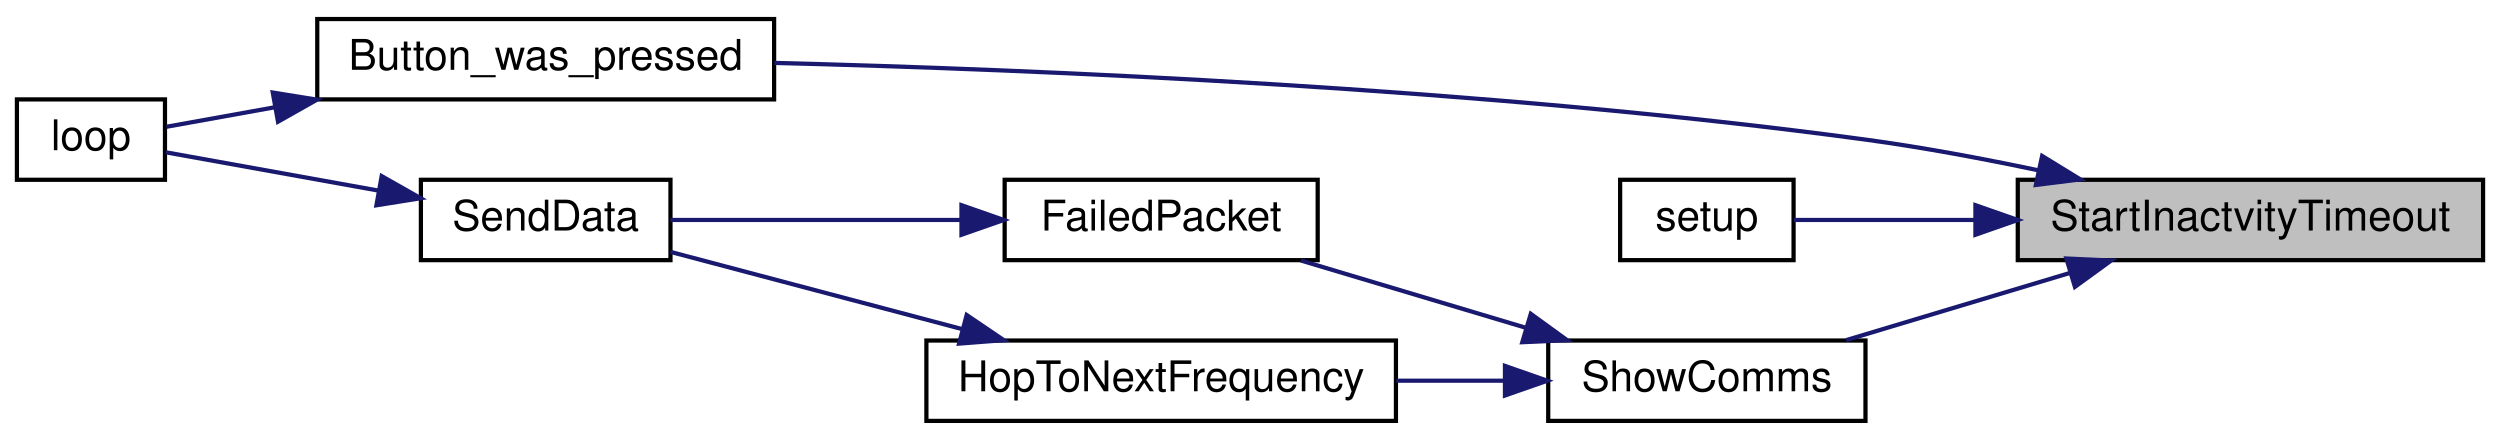
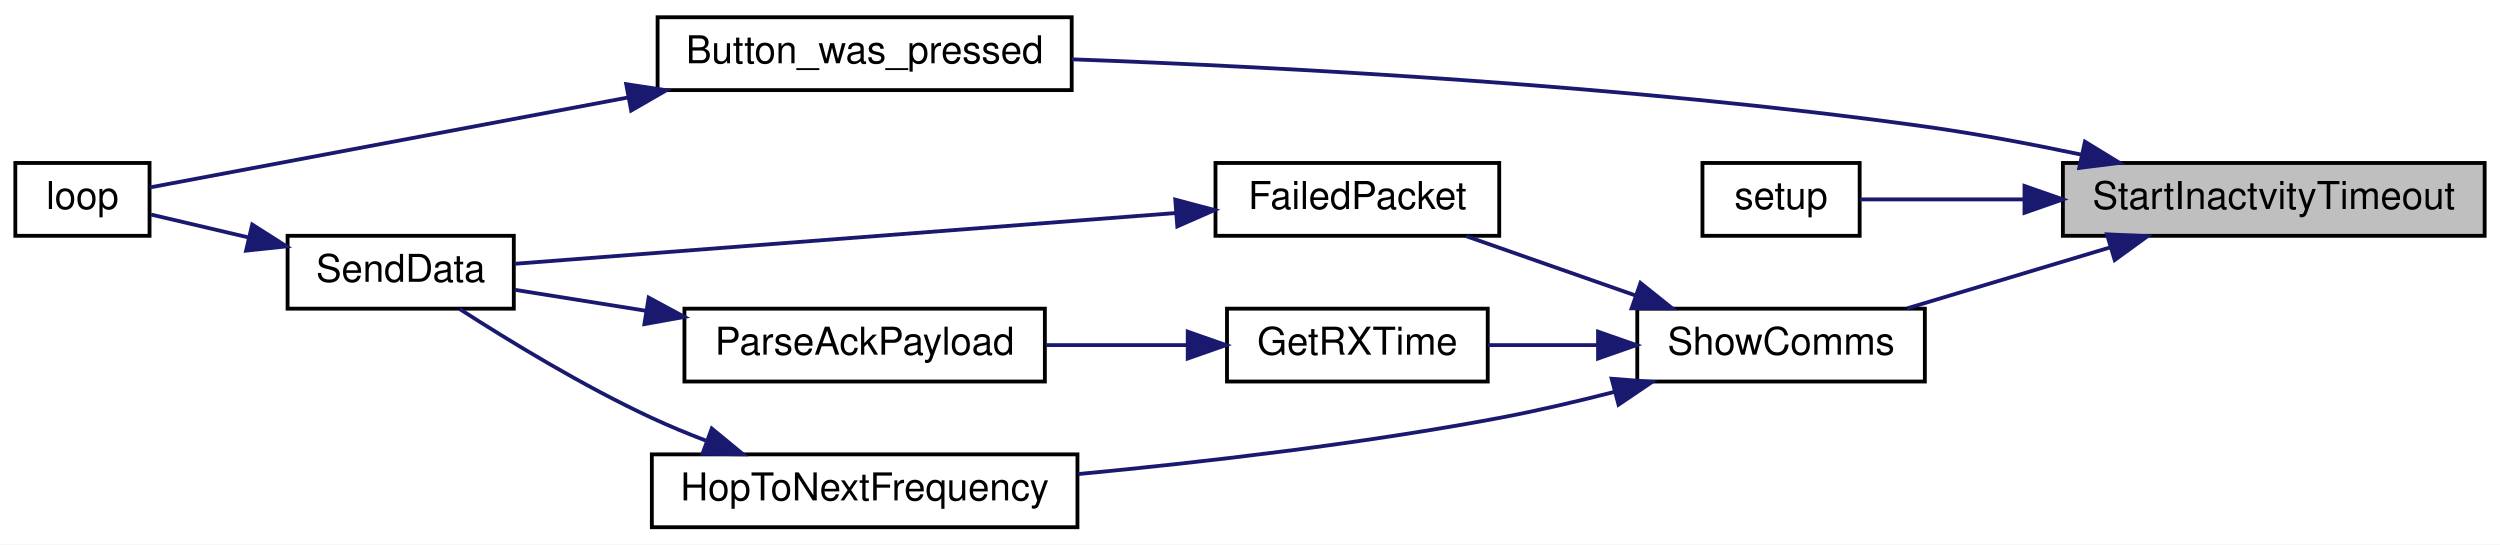
- <svg xmlns="http://www.w3.org/2000/svg" xmlns:xlink="http://www.w3.org/1999/xlink" width="591pt" height="104pt" viewBox="0.00 0.00 591.00 104.00">
-   <g id="graph0" class="graph" transform="scale(1 1) rotate(0) translate(4 100)">
-     <polygon fill="white" stroke="transparent" points="-4,4 -4,-100 587,-100 587,4 -4,4" />
+ <svg xmlns="http://www.w3.org/2000/svg" xmlns:xlink="http://www.w3.org/1999/xlink" width="652pt" height="142pt" viewBox="0.00 0.00 652.00 142.00">
+   <g id="graph0" class="graph" transform="scale(1 1) rotate(0) translate(4 138)">
+     <polygon fill="white" stroke="transparent" points="-4,4 -4,-138 648,-138 648,4 -4,4" />
    <g id="node1" class="node">
      <g id="a_node1">
        <a xlink:title=" ">
-           <polygon fill="#bfbfbf" stroke="black" points="473,-38.5 473,-57.5 583,-57.5 583,-38.5 473,-38.5" />
-           <text text-anchor="middle" x="528" y="-45.5" font-family="Helvetica,sans-Serif" font-size="10.00">StartInactvityTimeout</text>
+           <polygon fill="#bfbfbf" stroke="black" points="534,-76.5 534,-95.5 644,-95.5 644,-76.5 534,-76.5" />
+           <text text-anchor="middle" x="589" y="-83.5" font-family="Helvetica,sans-Serif" font-size="10.00">StartInactvityTimeout</text>
        </a>
      </g>
    </g>
    <g id="node2" class="node">
      <g id="a_node2">
        <a xlink:href="_transmitter_code_2src_2main_8cpp.html#aed6c682ed45951f95e0b02cf6b570da2" target="_top" xlink:title=" ">
-           <polygon fill="white" stroke="black" points="71,-76.5 71,-95.5 179,-95.5 179,-76.5 71,-76.5" />
-           <text text-anchor="middle" x="125" y="-83.5" font-family="Helvetica,sans-Serif" font-size="10.00">Button_was_pressed</text>
+           <polygon fill="white" stroke="black" points="167.5,-114.5 167.5,-133.5 275.5,-133.5 275.5,-114.5 167.5,-114.5" />
+           <text text-anchor="middle" x="221.5" y="-121.5" font-family="Helvetica,sans-Serif" font-size="10.00">Button_was_pressed</text>
        </a>
      </g>
    </g>
    <g id="edge1" class="edge">
-       <path fill="none" stroke="midnightblue" d="M477.93,-59.72C464.71,-62.51 450.37,-65.19 437,-67 346.94,-79.19 241.15,-83.56 179.06,-85.13" />
-       <polygon fill="midnightblue" stroke="midnightblue" points="478.76,-63.13 487.79,-57.59 477.28,-56.28 478.76,-63.13" />
+       <path fill="none" stroke="midnightblue" d="M538.92,-97.65C525.7,-100.44 511.36,-103.14 498,-105 421.07,-115.72 331.18,-120.48 275.54,-122.53" />
+       <polygon fill="midnightblue" stroke="midnightblue" points="539.75,-101.05 548.78,-95.52 538.27,-94.21 539.75,-101.05" />
    </g>
    <g id="node4" class="node">
      <g id="a_node4">
        <a xlink:href="_transmitter_code_2src_2main_8cpp.html#a4fc01d736fe50cf5b977f755b675f11d" target="_top" xlink:title=" ">
-           <polygon fill="white" stroke="black" points="379,-38.5 379,-57.5 420,-57.5 420,-38.5 379,-38.5" />
-           <text text-anchor="middle" x="399.5" y="-45.5" font-family="Helvetica,sans-Serif" font-size="10.00">setup</text>
+           <polygon fill="white" stroke="black" points="440,-76.5 440,-95.5 481,-95.5 481,-76.5 440,-76.5" />
+           <text text-anchor="middle" x="460.5" y="-83.5" font-family="Helvetica,sans-Serif" font-size="10.00">setup</text>
        </a>
      </g>
    </g>
    <g id="edge3" class="edge">
-       <path fill="none" stroke="midnightblue" d="M462.78,-48C447.21,-48 431.72,-48 420.08,-48" />
-       <polygon fill="midnightblue" stroke="midnightblue" points="462.99,-51.5 472.99,-48 462.99,-44.5 462.99,-51.5" />
+       <path fill="none" stroke="midnightblue" d="M523.78,-86C508.21,-86 492.72,-86 481.08,-86" />
+       <polygon fill="midnightblue" stroke="midnightblue" points="523.99,-89.5 533.99,-86 523.99,-82.5 523.99,-89.5" />
    </g>
    <g id="node5" class="node">
      <g id="a_node5">
        <a xlink:href="_radio_functions_8h.html#aac472b3398ab38e7f54b1a2cae96ba62" target="_top" xlink:title="SHOW COMMS.">
-           <polygon fill="white" stroke="black" points="362,-0.5 362,-19.5 437,-19.5 437,-0.5 362,-0.5" />
-           <text text-anchor="middle" x="399.5" y="-7.5" font-family="Helvetica,sans-Serif" font-size="10.00">ShowComms</text>
+           <polygon fill="white" stroke="black" points="423,-38.5 423,-57.5 498,-57.5 498,-38.5 423,-38.5" />
+           <text text-anchor="middle" x="460.5" y="-45.5" font-family="Helvetica,sans-Serif" font-size="10.00">ShowComms</text>
        </a>
      </g>
    </g>
    <g id="edge4" class="edge">
-       <path fill="none" stroke="midnightblue" d="M485.27,-35.46C468.06,-30.3 448.44,-24.4 432.41,-19.59" />
-       <polygon fill="midnightblue" stroke="midnightblue" points="484.49,-38.89 495.08,-38.41 486.51,-32.18 484.49,-38.89" />
+       <path fill="none" stroke="midnightblue" d="M546.27,-73.46C529.06,-68.3 509.44,-62.4 493.41,-57.59" />
+       <polygon fill="midnightblue" stroke="midnightblue" points="545.49,-76.89 556.08,-76.41 547.51,-70.18 545.49,-76.89" />
    </g>
    <g id="node3" class="node">
      <g id="a_node3">
        <a xlink:href="_transmitter_code_2src_2main_8cpp.html#afe461d27b9c48d5921c00d521181f12f" target="_top" xlink:title=" ">
-           <polygon fill="white" stroke="black" points="0,-57.5 0,-76.5 35,-76.5 35,-57.5 0,-57.5" />
-           <text text-anchor="middle" x="17.5" y="-64.5" font-family="Helvetica,sans-Serif" font-size="10.00">loop</text>
+           <polygon fill="white" stroke="black" points="0,-76.5 0,-95.5 35,-95.5 35,-76.5 0,-76.5" />
+           <text text-anchor="middle" x="17.5" y="-83.5" font-family="Helvetica,sans-Serif" font-size="10.00">loop</text>
        </a>
      </g>
    </g>
    <g id="edge2" class="edge">
-       <path fill="none" stroke="midnightblue" d="M61,-74.65C51.56,-72.95 42.59,-71.34 35.33,-70.03" />
-       <polygon fill="midnightblue" stroke="midnightblue" points="60.48,-78.12 70.94,-76.44 61.72,-71.23 60.48,-78.12" />
+       <path fill="none" stroke="midnightblue" d="M159.96,-112.61C116.9,-104.51 62.1,-94.2 35.09,-89.12" />
+       <polygon fill="midnightblue" stroke="midnightblue" points="159.31,-116.05 169.79,-114.46 160.61,-109.17 159.31,-116.05" />
    </g>
    <g id="node6" class="node">
      <g id="a_node6">
        <a xlink:href="_radio_functions_8h.html#a783a0141bea15d8539730afd4b3b06a3" target="_top" xlink:title=" ">
-           <polygon fill="white" stroke="black" points="233.5,-38.5 233.5,-57.5 307.5,-57.5 307.5,-38.5 233.5,-38.5" />
-           <text text-anchor="middle" x="270.5" y="-45.5" font-family="Helvetica,sans-Serif" font-size="10.00">FailedPacket</text>
+           <polygon fill="white" stroke="black" points="313,-76.5 313,-95.5 387,-95.5 387,-76.5 313,-76.5" />
+           <text text-anchor="middle" x="350" y="-83.5" font-family="Helvetica,sans-Serif" font-size="10.00">FailedPacket</text>
        </a>
      </g>
    </g>
    <g id="edge5" class="edge">
-       <path fill="none" stroke="midnightblue" d="M356.61,-22.54C339.33,-27.7 319.63,-33.6 303.54,-38.41" />
-       <polygon fill="midnightblue" stroke="midnightblue" points="357.88,-25.81 366.45,-19.59 355.87,-19.1 357.88,-25.81" />
+       <path fill="none" stroke="midnightblue" d="M422.46,-60.97C408.01,-66.03 391.73,-71.73 378.37,-76.41" />
+       <polygon fill="midnightblue" stroke="midnightblue" points="423.84,-64.2 432.12,-57.59 421.53,-57.59 423.84,-64.2" />
    </g>
    <g id="node8" class="node">
      <g id="a_node8">
-         <a xlink:href="_radio_functions_8cpp.html#aa48ea4c5d47aa93d17dbc7d7b19238d8" target="_top" xlink:title=" ">
-           <polygon fill="white" stroke="black" points="215,-0.5 215,-19.5 326,-19.5 326,-0.5 215,-0.5" />
-           <text text-anchor="middle" x="270.5" y="-7.5" font-family="Helvetica,sans-Serif" font-size="10.00">HopToNextFrequency</text>
+         <a xlink:href="_transmitter_code_2src_2main_8cpp.html#acd508e422b616377d0f0cdb44e4cfae0" target="_top" xlink:title=" ">
+           <polygon fill="white" stroke="black" points="316,-38.5 316,-57.5 384,-57.5 384,-38.5 316,-38.5" />
+           <text text-anchor="middle" x="350" y="-45.5" font-family="Helvetica,sans-Serif" font-size="10.00">GetRXTime</text>
        </a>
      </g>
    </g>
    <g id="edge8" class="edge">
-       <path fill="none" stroke="midnightblue" d="M351.54,-10C343.26,-10 334.58,-10 326.11,-10" />
-       <polygon fill="midnightblue" stroke="midnightblue" points="351.77,-13.5 361.77,-10 351.77,-6.5 351.77,-13.5" />
+       <path fill="none" stroke="midnightblue" d="M412.53,-48C402.94,-48 393.04,-48 384.05,-48" />
+       <polygon fill="midnightblue" stroke="midnightblue" points="412.77,-51.5 422.77,-48 412.77,-44.5 412.77,-51.5" />
+     </g>
+     <g id="node10" class="node">
+       <g id="a_node10">
+         <a xlink:href="_radio_functions_8cpp.html#aa48ea4c5d47aa93d17dbc7d7b19238d8" target="_top" xlink:title=" ">
+           <polygon fill="white" stroke="black" points="166,-0.5 166,-19.5 277,-19.5 277,-0.5 166,-0.5" />
+           <text text-anchor="middle" x="221.5" y="-7.5" font-family="Helvetica,sans-Serif" font-size="10.00">HopToNextFrequency</text>
+         </a>
+       </g>
+     </g>
+     <g id="edge11" class="edge">
+       <path fill="none" stroke="midnightblue" d="M416.96,-35.78C407.18,-33.27 396.78,-30.84 387,-29 350.69,-22.18 309.39,-17.42 277.25,-14.37" />
+       <polygon fill="midnightblue" stroke="midnightblue" points="416.32,-39.23 426.88,-38.4 418.11,-32.46 416.32,-39.23" />
    </g>
    <g id="node7" class="node">
      <g id="a_node7">
        <a xlink:href="_radio_functions_8cpp.html#a3d7322e78f097d02d476f17a6306997c" target="_top" xlink:title=" ">
-           <polygon fill="white" stroke="black" points="95.5,-38.5 95.5,-57.5 154.5,-57.5 154.5,-38.5 95.5,-38.5" />
-           <text text-anchor="middle" x="125" y="-45.5" font-family="Helvetica,sans-Serif" font-size="10.00">SendData</text>
+           <polygon fill="white" stroke="black" points="71,-57.5 71,-76.5 130,-76.5 130,-57.5 71,-57.5" />
+           <text text-anchor="middle" x="100.5" y="-64.5" font-family="Helvetica,sans-Serif" font-size="10.00">SendData</text>
        </a>
      </g>
    </g>
    <g id="edge6" class="edge">
-       <path fill="none" stroke="midnightblue" d="M223.21,-48C200.61,-48 174.12,-48 154.51,-48" />
-       <polygon fill="midnightblue" stroke="midnightblue" points="223.29,-51.5 233.29,-48 223.29,-44.5 223.29,-51.5" />
+       <path fill="none" stroke="midnightblue" d="M302.71,-82.45C252.05,-78.56 172.43,-72.45 130.14,-69.2" />
+       <polygon fill="midnightblue" stroke="midnightblue" points="302.51,-85.94 312.75,-83.22 303.04,-78.96 302.51,-85.94" />
    </g>
    <g id="edge7" class="edge">
-       <path fill="none" stroke="midnightblue" d="M85.58,-54.92C68.26,-58.04 48.72,-61.56 35.22,-63.99" />
-       <polygon fill="midnightblue" stroke="midnightblue" points="86.23,-58.36 95.45,-53.14 84.99,-51.47 86.23,-58.36" />
+       <path fill="none" stroke="midnightblue" d="M60.78,-76.08C51.86,-78.18 42.82,-80.3 35.4,-82.04" />
+       <polygon fill="midnightblue" stroke="midnightblue" points="61.78,-79.44 70.71,-73.75 60.18,-72.63 61.78,-79.44" />
+     </g>
+     <g id="node9" class="node">
+       <g id="a_node9">
+         <a xlink:href="_radio_functions_8h.html#a230e862a4da0f66746b6b3afba6bd77a" target="_top" xlink:title=" ">
+           <polygon fill="white" stroke="black" points="174.5,-38.5 174.5,-57.5 268.5,-57.5 268.5,-38.5 174.5,-38.5" />
+           <text text-anchor="middle" x="221.5" y="-45.5" font-family="Helvetica,sans-Serif" font-size="10.00">ParseAckPayload</text>
+         </a>
+       </g>
    </g>
    <g id="edge9" class="edge">
-       <path fill="none" stroke="midnightblue" d="M223.52,-22.18C200.84,-28.18 174.21,-35.23 154.51,-40.45" />
-       <polygon fill="midnightblue" stroke="midnightblue" points="224.52,-25.53 233.29,-19.59 222.73,-18.77 224.52,-25.53" />
+       <path fill="none" stroke="midnightblue" d="M305.65,-48C293.77,-48 280.86,-48 268.83,-48" />
+       <polygon fill="midnightblue" stroke="midnightblue" points="305.76,-51.5 315.76,-48 305.76,-44.5 305.76,-51.5" />
+     </g>
+     <g id="edge10" class="edge">
+       <path fill="none" stroke="midnightblue" d="M164.58,-56.93C152.67,-58.83 140.57,-60.76 130.2,-62.42" />
+       <polygon fill="midnightblue" stroke="midnightblue" points="165.17,-60.38 174.49,-55.35 164.06,-53.47 165.17,-60.38" />
+     </g>
+     <g id="edge12" class="edge">
+       <path fill="none" stroke="midnightblue" d="M180.05,-23.1C175.26,-24.94 170.48,-26.92 166,-29 148.08,-37.31 128.7,-49.14 115.91,-57.39" />
+       <polygon fill="midnightblue" stroke="midnightblue" points="181.63,-26.24 189.81,-19.51 179.22,-19.67 181.63,-26.24" />
    </g>
  </g>
</svg>
